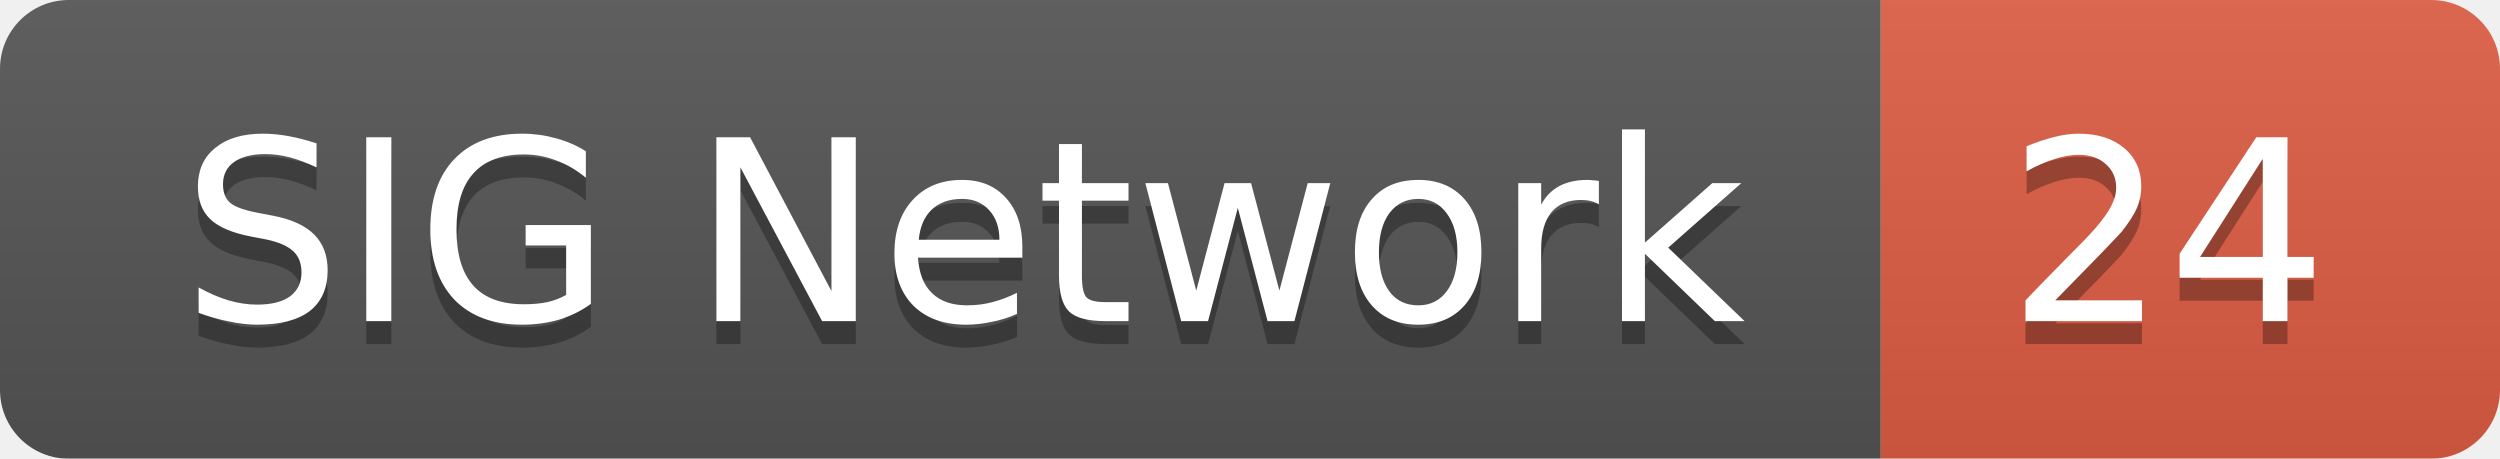
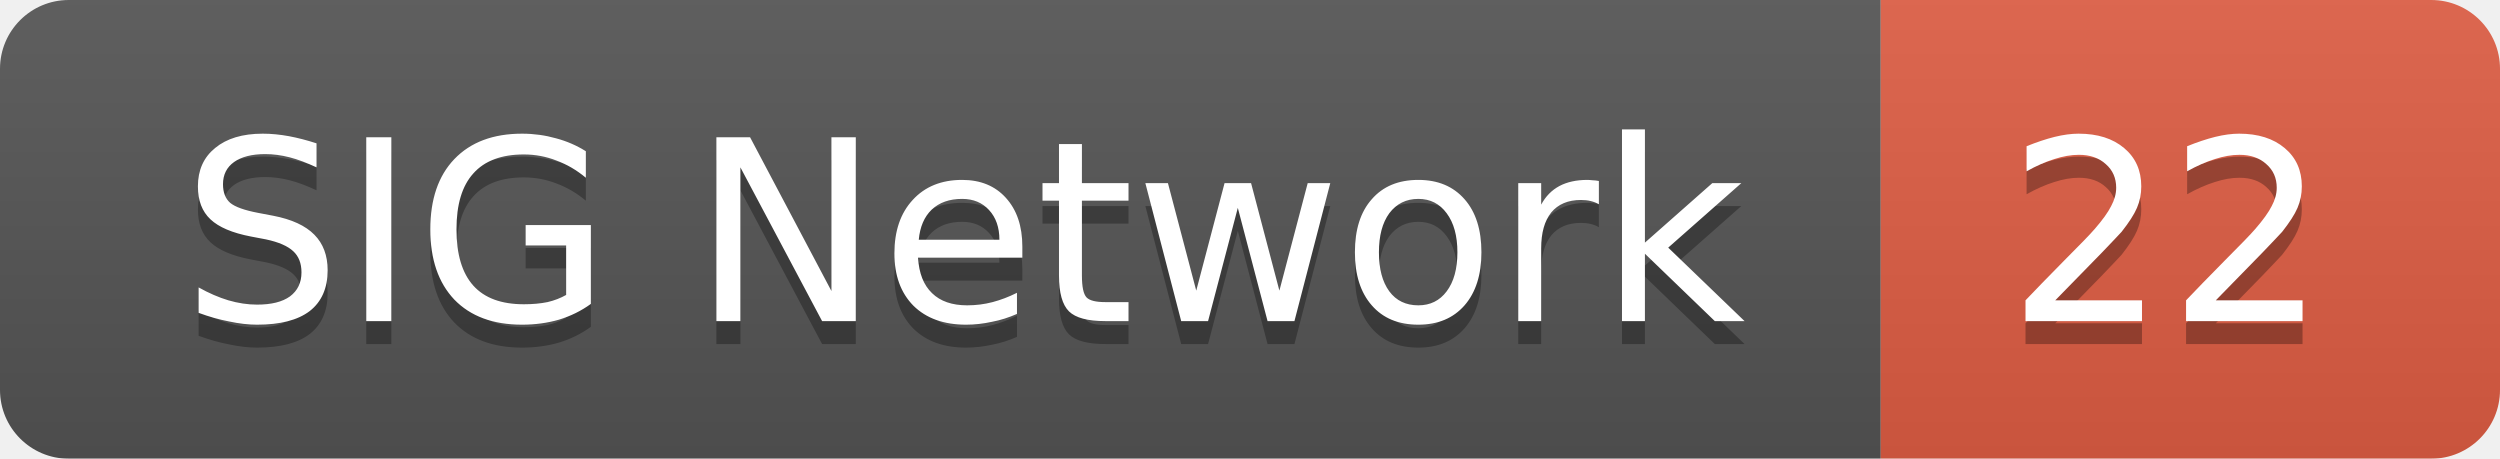
<svg xmlns="http://www.w3.org/2000/svg" width="109" height="20">
  <linearGradient id="smooth" x2="0" y2="100%">
    <stop offset="0" stop-color="#bbb" stop-opacity=".1" />
    <stop offset="1" stop-opacity=".1" />
  </linearGradient>
  <mask id="round">
    <rect width="109" height="20" rx="3" fill="#fff" />
  </mask>
  <g mask="url(#round)">
    <rect width="82" height="20" fill="#555" />
    <rect x="82" width="27" height="20" fill="#e05d44" />
    <rect width="109" height="20" fill="url(#smooth)" />
  </g>
  <g fill="#fff" text-anchor="middle" font-family="DejaVu Sans,Verdana,Geneva,sans-serif" font-size="11">
    <text x="42" y="15" fill="#010101" fill-opacity=".3">SIG Network</text>
    <text x="42" y="14">SIG Network</text>
-     <text x="94.5" y="15" fill="#010101" fill-opacity=".3">24</text>
-     <text x="94.5" y="14">24</text>
+     <text x="94.5" y="15" fill="#010101" fill-opacity=".3">22</text>
+     <text x="94.5" y="14">22</text>
  </g>
</svg>
